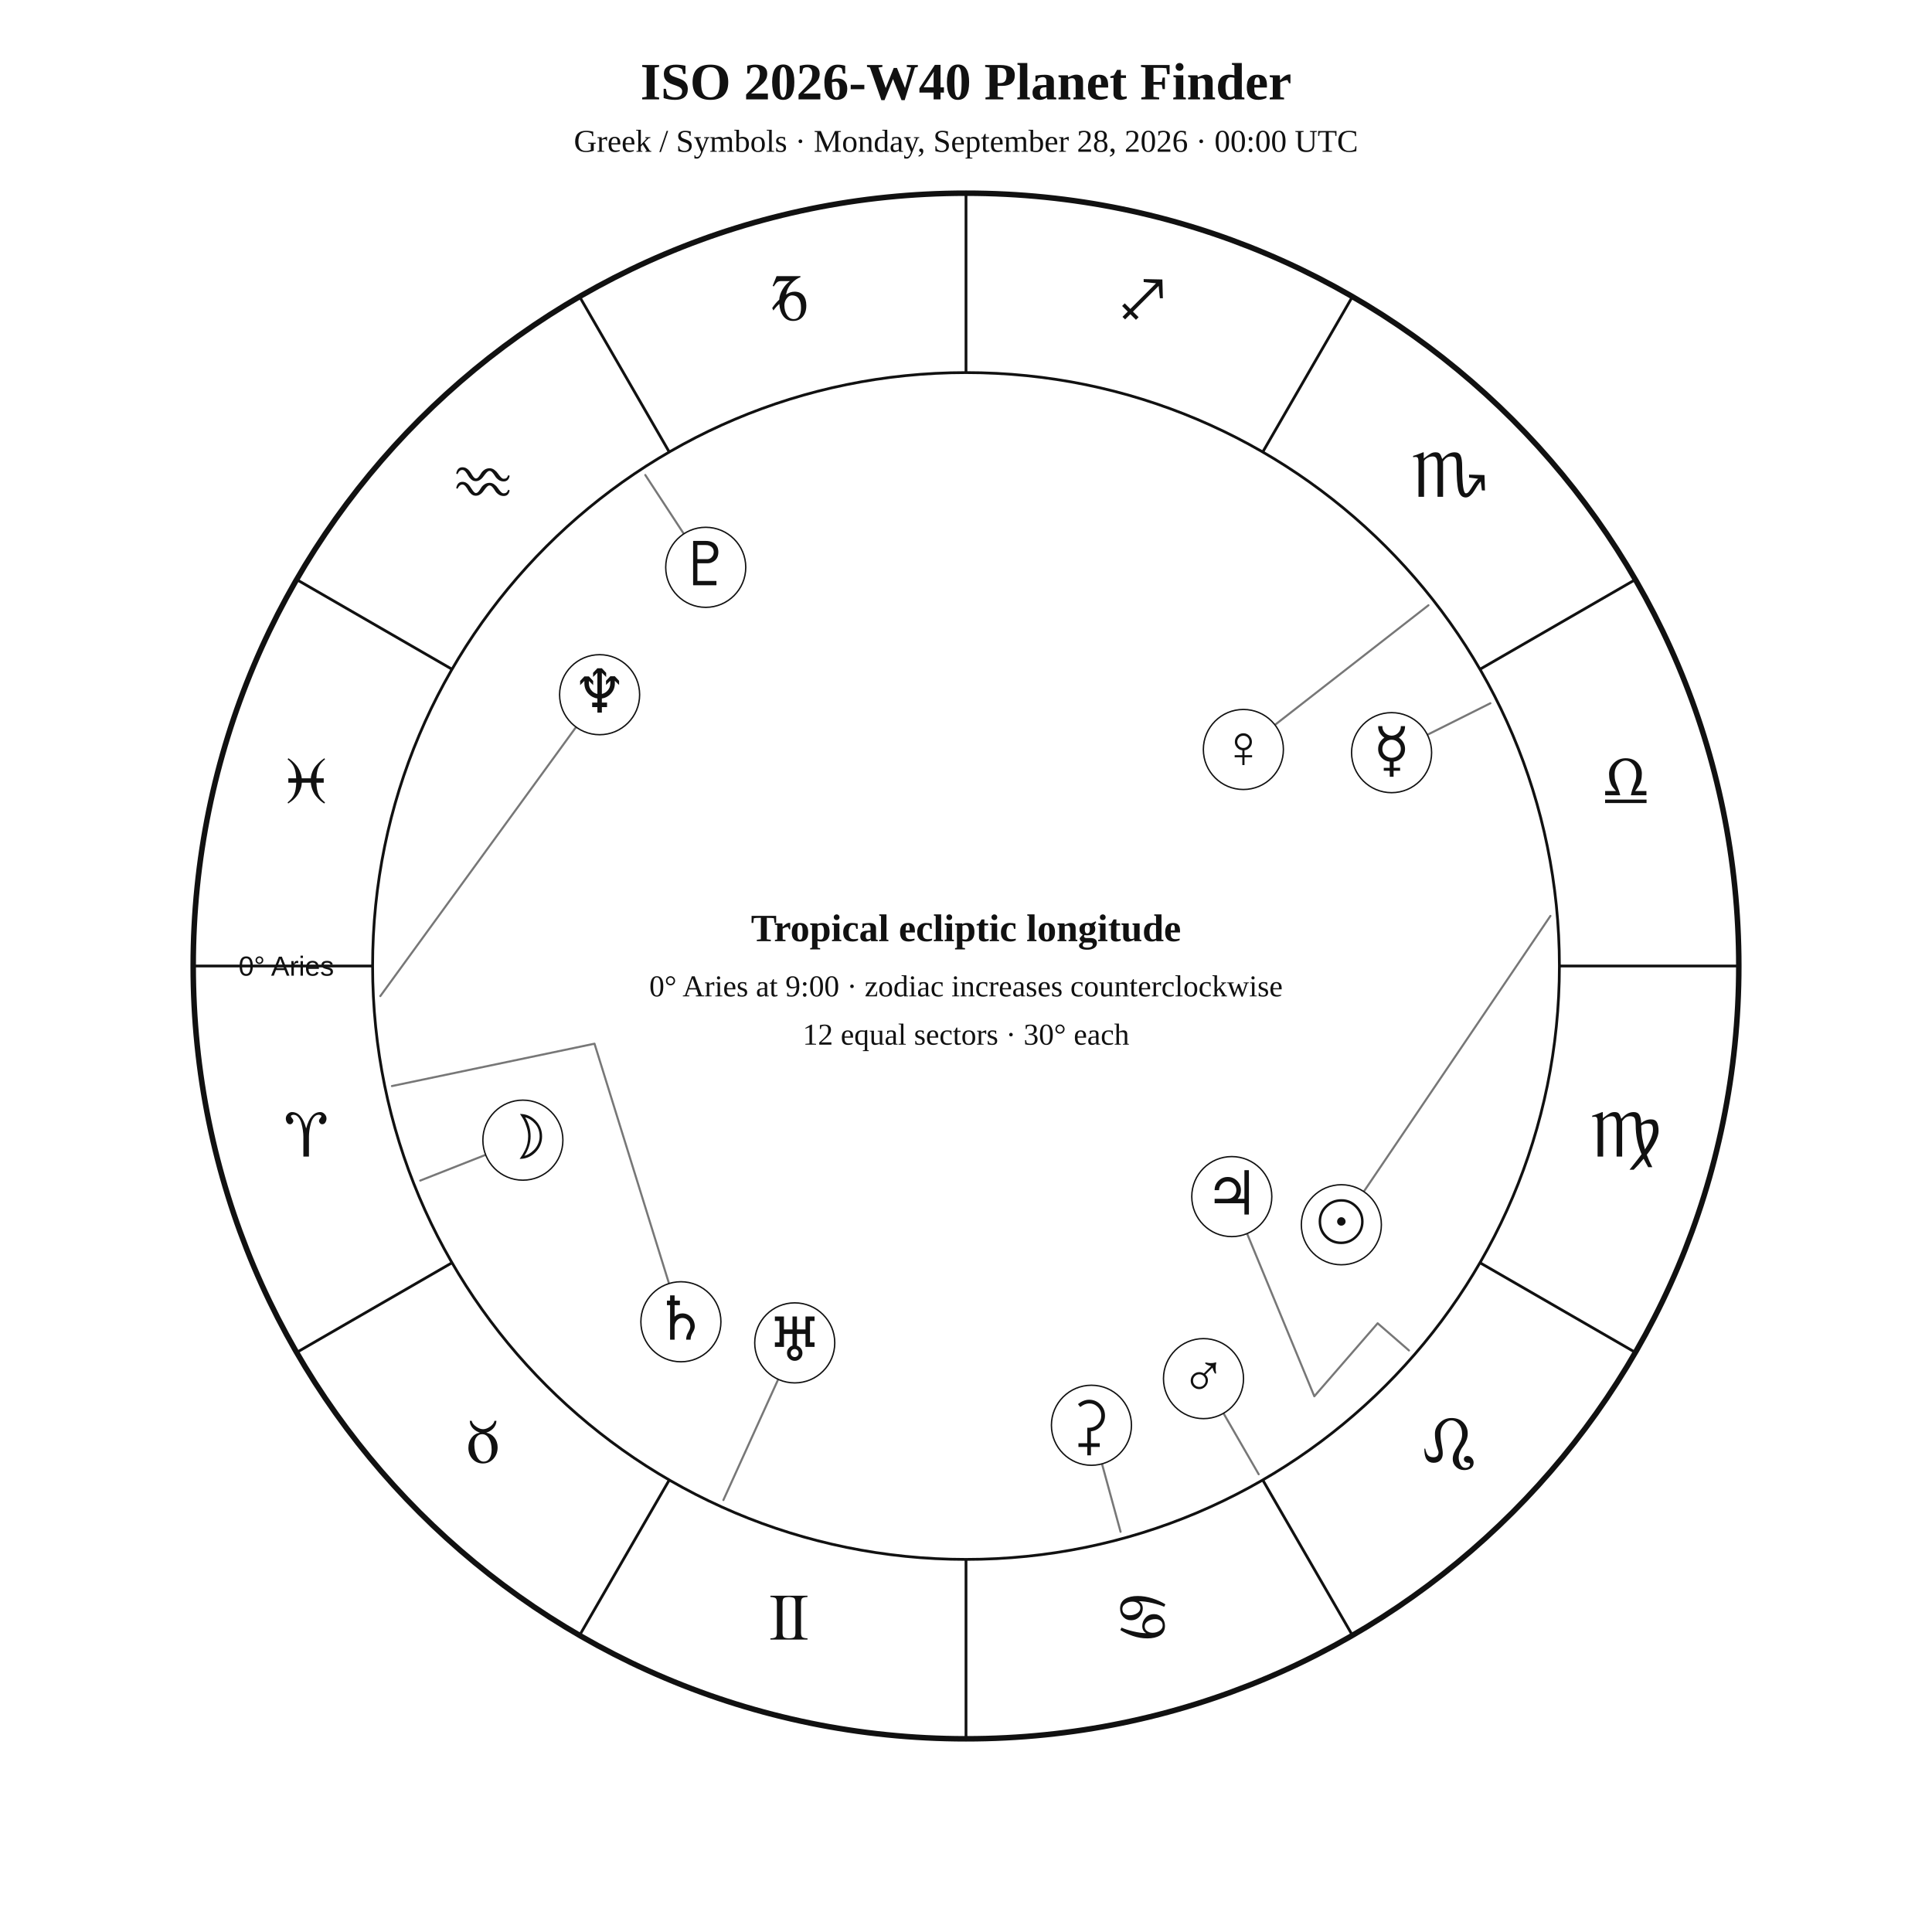
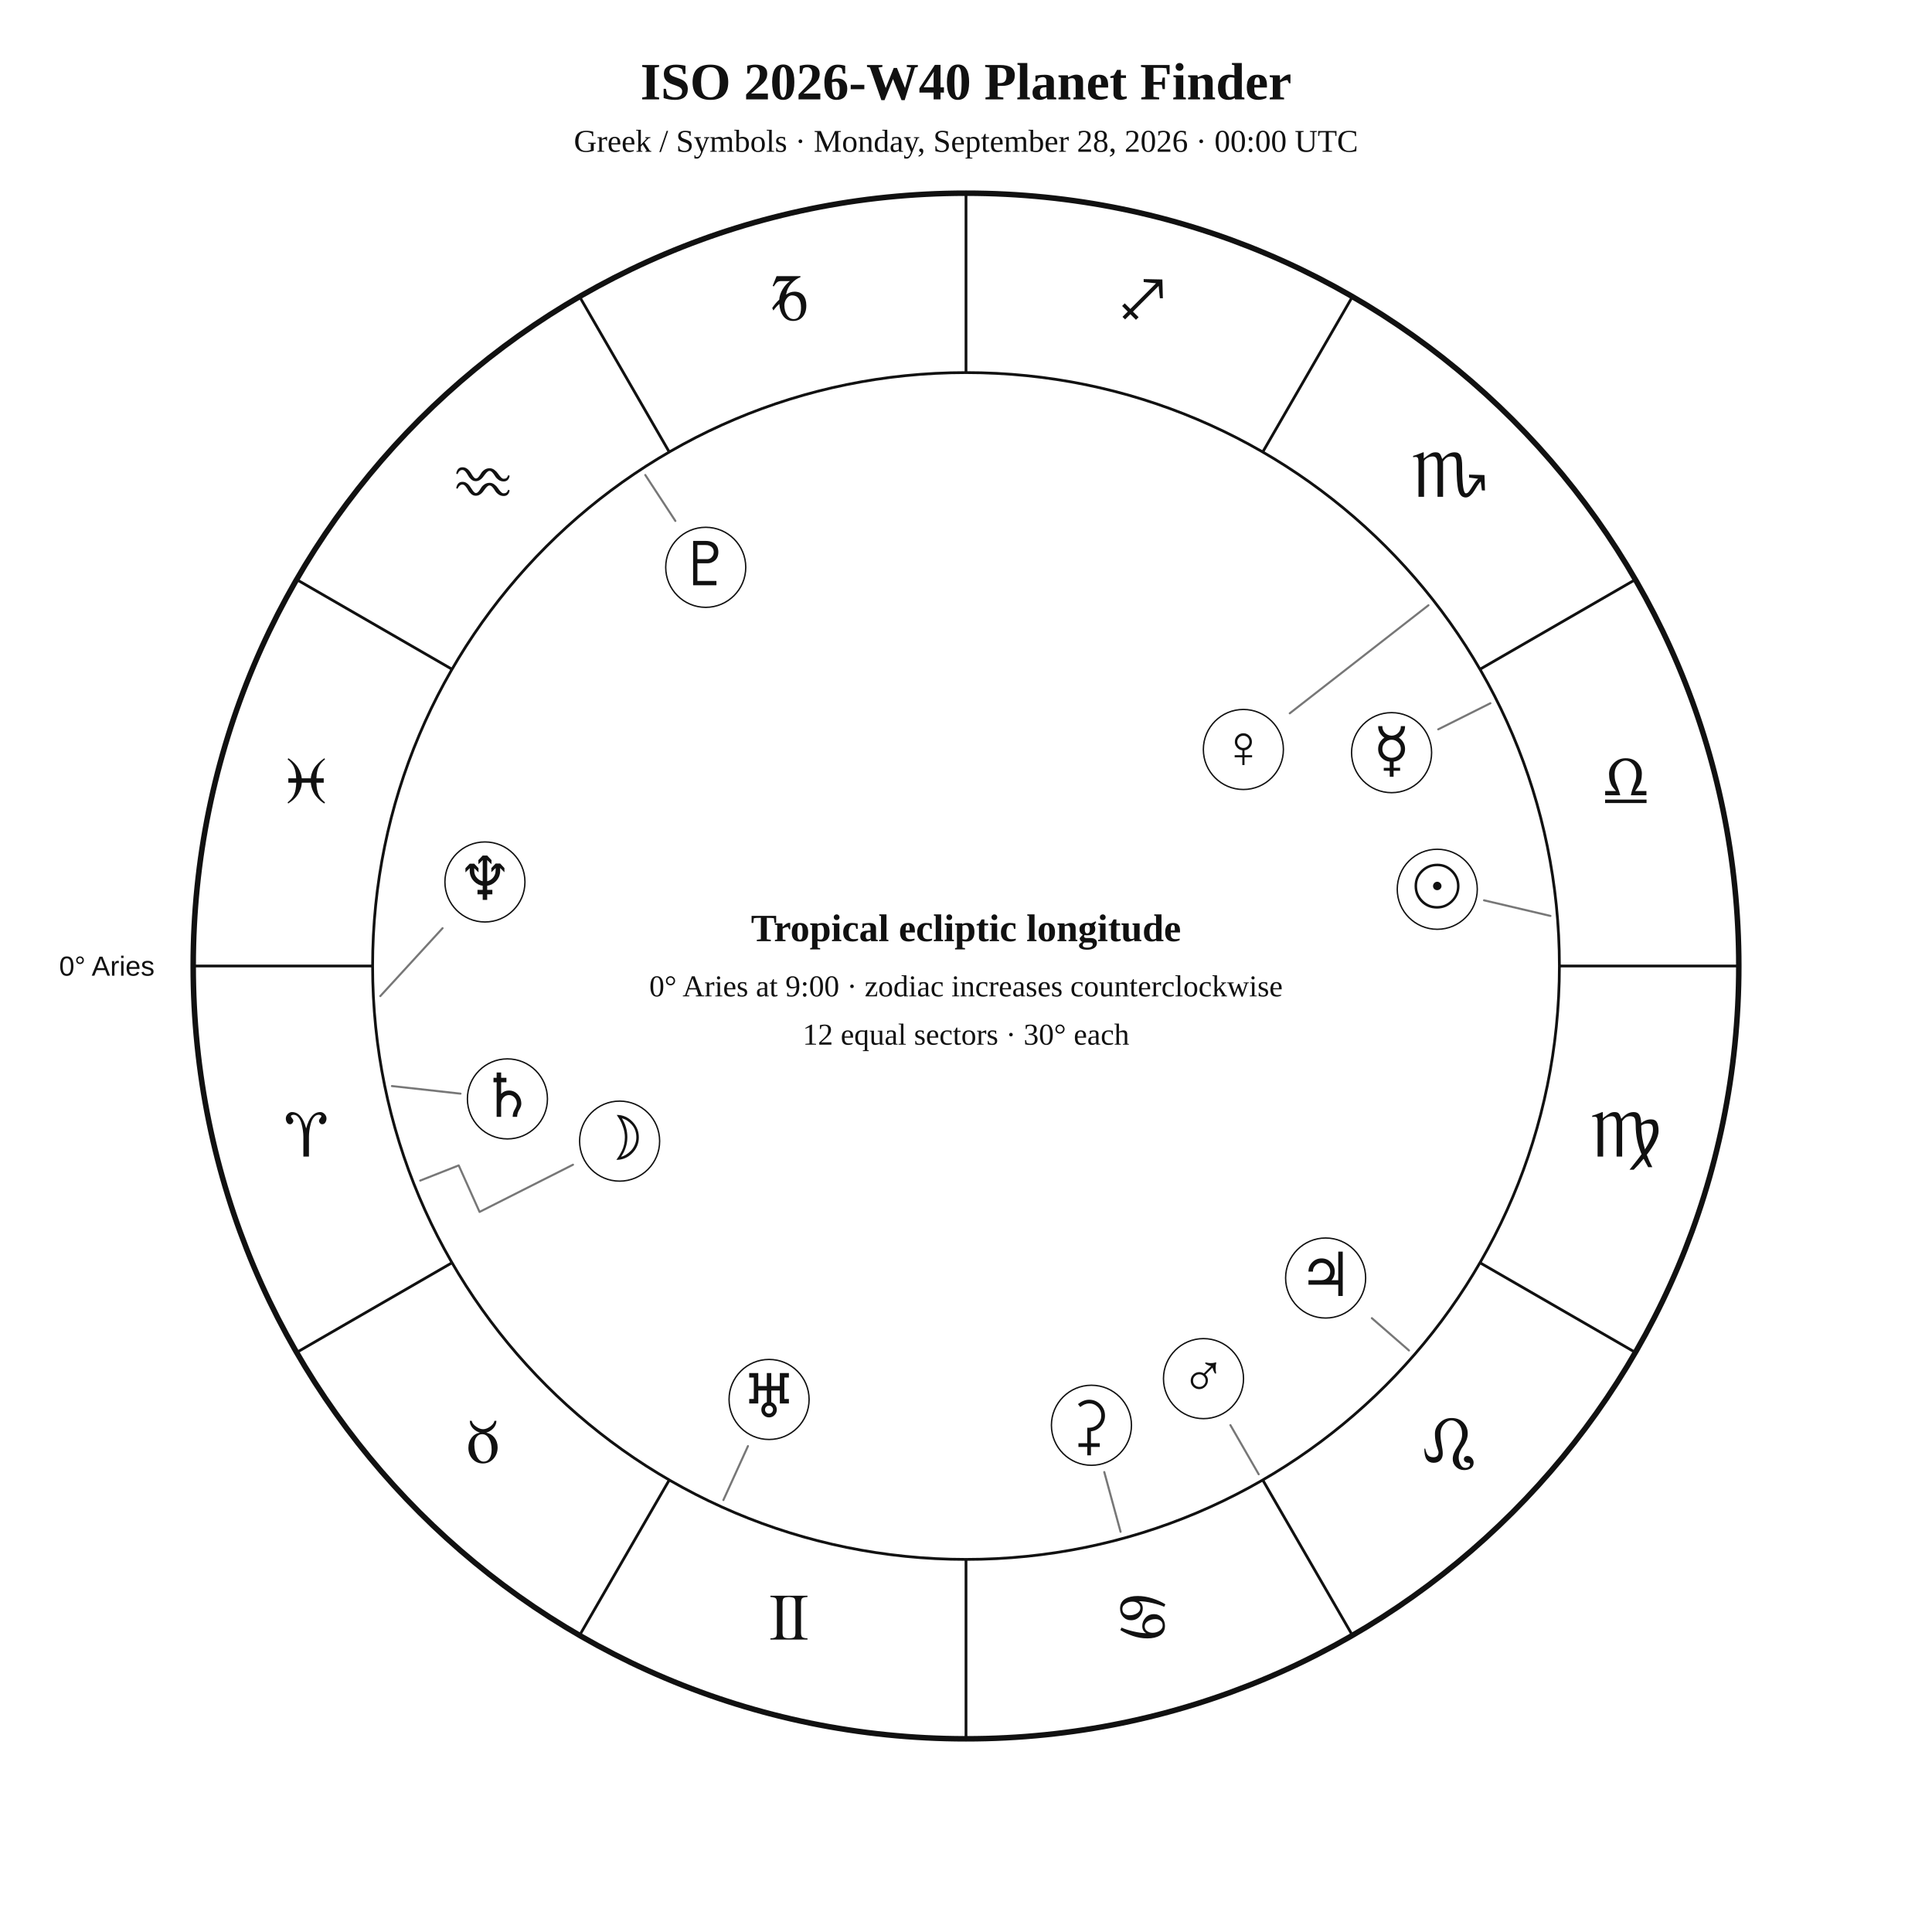
<svg xmlns="http://www.w3.org/2000/svg" width="1400" height="1400" viewBox="0 0 1400 1400">
  <rect width="100%" height="100%" fill="white" />
  <style>text{font-family:Georgia,"Times New Roman",serif;fill:#111!important;color:#111!important;-webkit-text-fill-color:#111!important}.sans{font-family:Arial,Helvetica,sans-serif}</style>
  <text x="700" y="72" text-anchor="middle" font-size="38" font-weight="700">ISO 2026-W40 Planet Finder</text>
  <text x="700" y="110" text-anchor="middle" font-size="23">Greek / Symbols · Monday, September 28, 2026 · 00:00 UTC</text>
  <circle cx="700" cy="700" r="560" fill="none" stroke="#111" stroke-width="4" />
  <circle cx="700" cy="700" r="430" fill="none" stroke="#111" stroke-width="2" />
  <line x1="270.0" y1="700.0" x2="140.0" y2="700.0" stroke="#111" stroke-width="2" />
  <line x1="327.6" y1="915.0" x2="215.0" y2="980.0" stroke="#111" stroke-width="2" />
  <line x1="485.0" y1="1072.4" x2="420.0" y2="1185.0" stroke="#111" stroke-width="2" />
  <line x1="700.0" y1="1130.0" x2="700.0" y2="1260.0" stroke="#111" stroke-width="2" />
  <line x1="915.0" y1="1072.4" x2="980.0" y2="1185.0" stroke="#111" stroke-width="2" />
  <line x1="1072.4" y1="915.0" x2="1185.0" y2="980.0" stroke="#111" stroke-width="2" />
  <line x1="1130.0" y1="700.0" x2="1260.0" y2="700.0" stroke="#111" stroke-width="2" />
  <line x1="1072.4" y1="485.0" x2="1185.0" y2="420.0" stroke="#111" stroke-width="2" />
  <line x1="915.0" y1="327.6" x2="980.0" y2="215.0" stroke="#111" stroke-width="2" />
  <line x1="700.0" y1="270.0" x2="700.0" y2="140.0" stroke="#111" stroke-width="2" />
  <line x1="485.0" y1="327.6" x2="420.0" y2="215.0" stroke="#111" stroke-width="2" />
  <line x1="327.6" y1="485.0" x2="215.0" y2="420.0" stroke="#111" stroke-width="2" />
  <text x="221.9" y="838.1" text-anchor="middle" font-size="48">♈︎</text>
  <text x="350.0" y="1060.0" text-anchor="middle" font-size="48">♉︎</text>
  <text x="571.9" y="1188.1" text-anchor="middle" font-size="48">♊︎</text>
  <text x="828.1" y="1188.1" text-anchor="middle" font-size="48">♋︎</text>
  <text x="1050.0" y="1060.0" text-anchor="middle" font-size="48">♌︎</text>
  <text x="1178.1" y="838.1" text-anchor="middle" font-size="48">♍︎</text>
  <text x="1178.1" y="581.9" text-anchor="middle" font-size="48">♎︎</text>
  <text x="1050.0" y="360.0" text-anchor="middle" font-size="48">♏︎</text>
  <text x="828.1" y="231.9" text-anchor="middle" font-size="48">♐︎</text>
  <text x="571.9" y="231.9" text-anchor="middle" font-size="48">♑︎</text>
  <text x="350.0" y="360.0" text-anchor="middle" font-size="48">♒︎</text>
  <text x="221.9" y="581.9" text-anchor="middle" font-size="48">♓︎</text>
-   <text x="242.0" y="707.0" text-anchor="end" font-size="20" class="sans">0° Aries</text>
-   <polyline points="1123.5,663.7 972.0,887.5" fill="none" stroke="#777" stroke-width="1.5" stroke-linejoin="round" stroke-linecap="round" />
-   <circle cx="972.0" cy="887.5" r="29" fill="white" stroke="#111" />
-   <text x="972.0" y="900.5" text-anchor="middle" font-size="44">☉︎</text>
-   <polyline points="304.5,855.5 378.9,826.2" fill="none" stroke="#777" stroke-width="1.5" stroke-linejoin="round" stroke-linecap="round" />
-   <circle cx="378.9" cy="826.2" r="29" fill="white" stroke="#111" />
-   <text x="378.9" y="839.2" text-anchor="middle" font-size="44">☽︎</text>
-   <polyline points="1080.0,509.6 1008.4,545.4" fill="none" stroke="#777" stroke-width="1.5" stroke-linejoin="round" stroke-linecap="round" />
+   <text x="112.0" y="707.0" text-anchor="end" font-size="20" class="sans">0° Aries</text>
+   <polyline points="1123.5,663.7 1075.4,652.4" fill="none" stroke="#777" stroke-width="1.5" stroke-linejoin="round" stroke-linecap="round" />
+   <circle cx="1041.5" cy="644.4" r="29" fill="white" stroke="#111" />
+   <text x="1041.5" y="657.4" text-anchor="middle" font-size="44">☉︎</text>
+   <polyline points="304.5,855.5 332.4,844.5 347.5,878.2 415.2,844.0" fill="none" stroke="#777" stroke-width="1.5" stroke-linejoin="round" stroke-linecap="round" />
+   <circle cx="449.0" cy="826.9" r="29" fill="white" stroke="#111" />
+   <text x="449.0" y="839.9" text-anchor="middle" font-size="44">☽︎</text>
+   <polyline points="1080.0,509.6 1042.2,528.5" fill="none" stroke="#777" stroke-width="1.5" stroke-linejoin="round" stroke-linecap="round" />
  <circle cx="1008.4" cy="545.4" r="29" fill="white" stroke="#111" />
  <text x="1008.4" y="558.4" text-anchor="middle" font-size="44">☿︎</text>
-   <polyline points="1035.1,438.6 901.0,543.1" fill="none" stroke="#777" stroke-width="1.5" stroke-linejoin="round" stroke-linecap="round" />
+   <polyline points="1035.1,438.6 934.6,516.9" fill="none" stroke="#777" stroke-width="1.5" stroke-linejoin="round" stroke-linecap="round" />
  <circle cx="901.0" cy="543.1" r="29" fill="white" stroke="#111" />
  <text x="901.0" y="556.1" text-anchor="middle" font-size="44">♀︎</text>
-   <polyline points="912.1,1068.3 872.1,999.0" fill="none" stroke="#777" stroke-width="1.5" stroke-linejoin="round" stroke-linecap="round" />
+   <polyline points="912.1,1068.3 891.6,1032.7" fill="none" stroke="#777" stroke-width="1.5" stroke-linejoin="round" stroke-linecap="round" />
  <circle cx="872.1" cy="999.0" r="29" fill="white" stroke="#111" />
  <text x="872.1" y="1012.0" text-anchor="middle" font-size="44">♂︎</text>
-   <polyline points="1021.0,978.6 998.3,958.9 952.4,1011.8 892.6,867.1" fill="none" stroke="#777" stroke-width="1.5" stroke-linejoin="round" stroke-linecap="round" />
-   <circle cx="892.6" cy="867.1" r="29" fill="white" stroke="#111" />
-   <text x="892.6" y="880.1" text-anchor="middle" font-size="44">♃︎</text>
-   <polyline points="284.0,787.0 430.8,756.3 493.4,957.8" fill="none" stroke="#777" stroke-width="1.5" stroke-linejoin="round" stroke-linecap="round" />
-   <circle cx="493.4" cy="957.8" r="29" fill="white" stroke="#111" />
-   <text x="493.4" y="970.8" text-anchor="middle" font-size="44">♄︎</text>
-   <polyline points="812.0,1110.0 790.9,1032.8" fill="none" stroke="#777" stroke-width="1.5" stroke-linejoin="round" stroke-linecap="round" />
+   <polyline points="1021.0,978.6 994.1,955.2" fill="none" stroke="#777" stroke-width="1.5" stroke-linejoin="round" stroke-linecap="round" />
+   <circle cx="960.6" cy="926.1" r="29" fill="white" stroke="#111" />
+   <text x="960.6" y="939.1" text-anchor="middle" font-size="44">♃︎</text>
+   <polyline points="284.0,787.0 333.7,792.5" fill="none" stroke="#777" stroke-width="1.5" stroke-linejoin="round" stroke-linecap="round" />
+   <circle cx="367.7" cy="796.3" r="29" fill="white" stroke="#111" />
+   <text x="367.7" y="809.3" text-anchor="middle" font-size="44">♄︎</text>
+   <polyline points="812.0,1110.0 800.2,1066.7" fill="none" stroke="#777" stroke-width="1.5" stroke-linejoin="round" stroke-linecap="round" />
  <circle cx="790.9" cy="1032.8" r="29" fill="white" stroke="#111" />
  <text x="790.9" y="1045.8" text-anchor="middle" font-size="44">⚳︎</text>
-   <polyline points="524.2,1087.0 575.9,973.1" fill="none" stroke="#777" stroke-width="1.5" stroke-linejoin="round" stroke-linecap="round" />
-   <circle cx="575.9" cy="973.1" r="29" fill="white" stroke="#111" />
-   <text x="575.9" y="986.1" text-anchor="middle" font-size="44">♅︎</text>
-   <polyline points="275.6,721.8 434.5,503.4" fill="none" stroke="#777" stroke-width="1.5" stroke-linejoin="round" stroke-linecap="round" />
-   <circle cx="434.5" cy="503.4" r="29" fill="white" stroke="#111" />
-   <text x="434.5" y="516.4" text-anchor="middle" font-size="44">♆︎</text>
-   <polyline points="467.6,344.2 511.4,411.1" fill="none" stroke="#777" stroke-width="1.5" stroke-linejoin="round" stroke-linecap="round" />
+   <polyline points="524.2,1087.0 542.0,1047.9" fill="none" stroke="#777" stroke-width="1.5" stroke-linejoin="round" stroke-linecap="round" />
+   <circle cx="557.3" cy="1014.1" r="29" fill="white" stroke="#111" />
+   <text x="557.3" y="1027.1" text-anchor="middle" font-size="44">♅︎</text>
+   <polyline points="275.6,721.8 320.7,672.6" fill="none" stroke="#777" stroke-width="1.5" stroke-linejoin="round" stroke-linecap="round" />
+   <circle cx="351.4" cy="639.1" r="29" fill="white" stroke="#111" />
+   <text x="351.4" y="652.1" text-anchor="middle" font-size="44">♆︎</text>
+   <polyline points="467.6,344.2 489.4,377.5" fill="none" stroke="#777" stroke-width="1.5" stroke-linejoin="round" stroke-linecap="round" />
  <circle cx="511.4" cy="411.1" r="29" fill="white" stroke="#111" />
  <text x="511.4" y="424.1" text-anchor="middle" font-size="44">♇︎</text>
  <text x="700" y="682" text-anchor="middle" font-size="28" font-weight="700">Tropical ecliptic longitude</text>
  <text x="700" y="722" text-anchor="middle" font-size="22">0° Aries at 9:00 · zodiac increases counterclockwise</text>
  <text x="700" y="757" text-anchor="middle" font-size="22">12 equal sectors · 30° each</text>
</svg>
